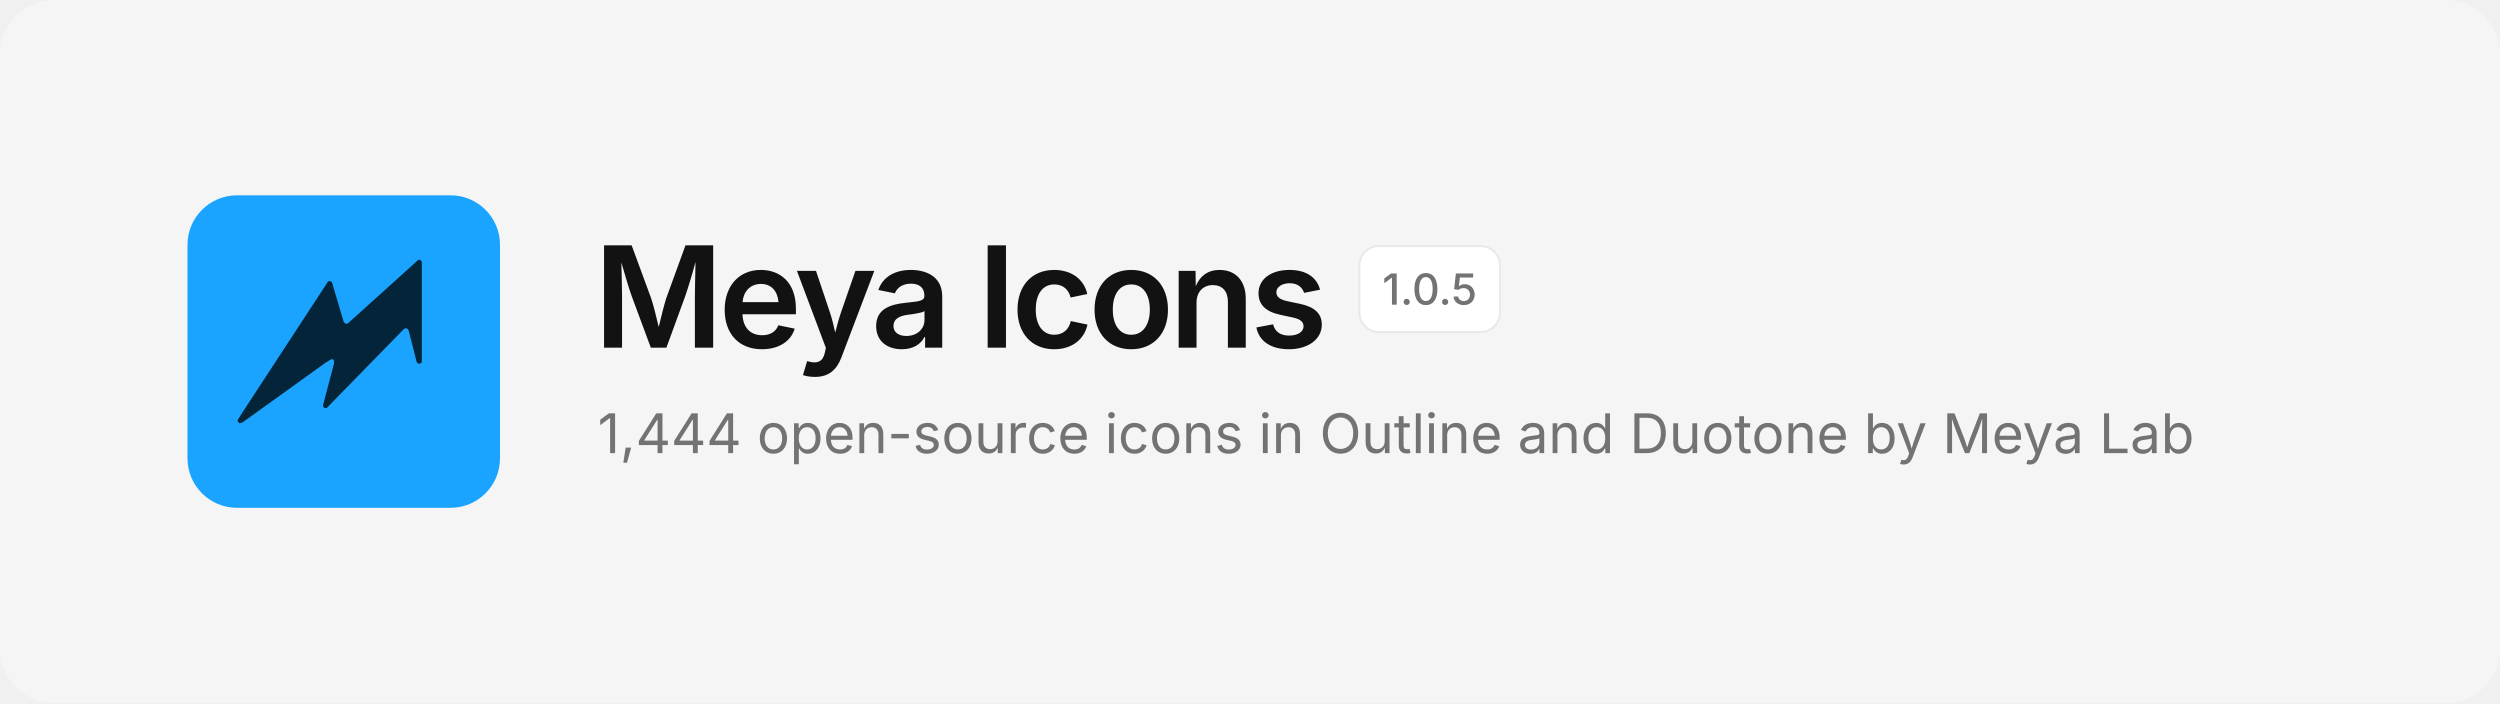
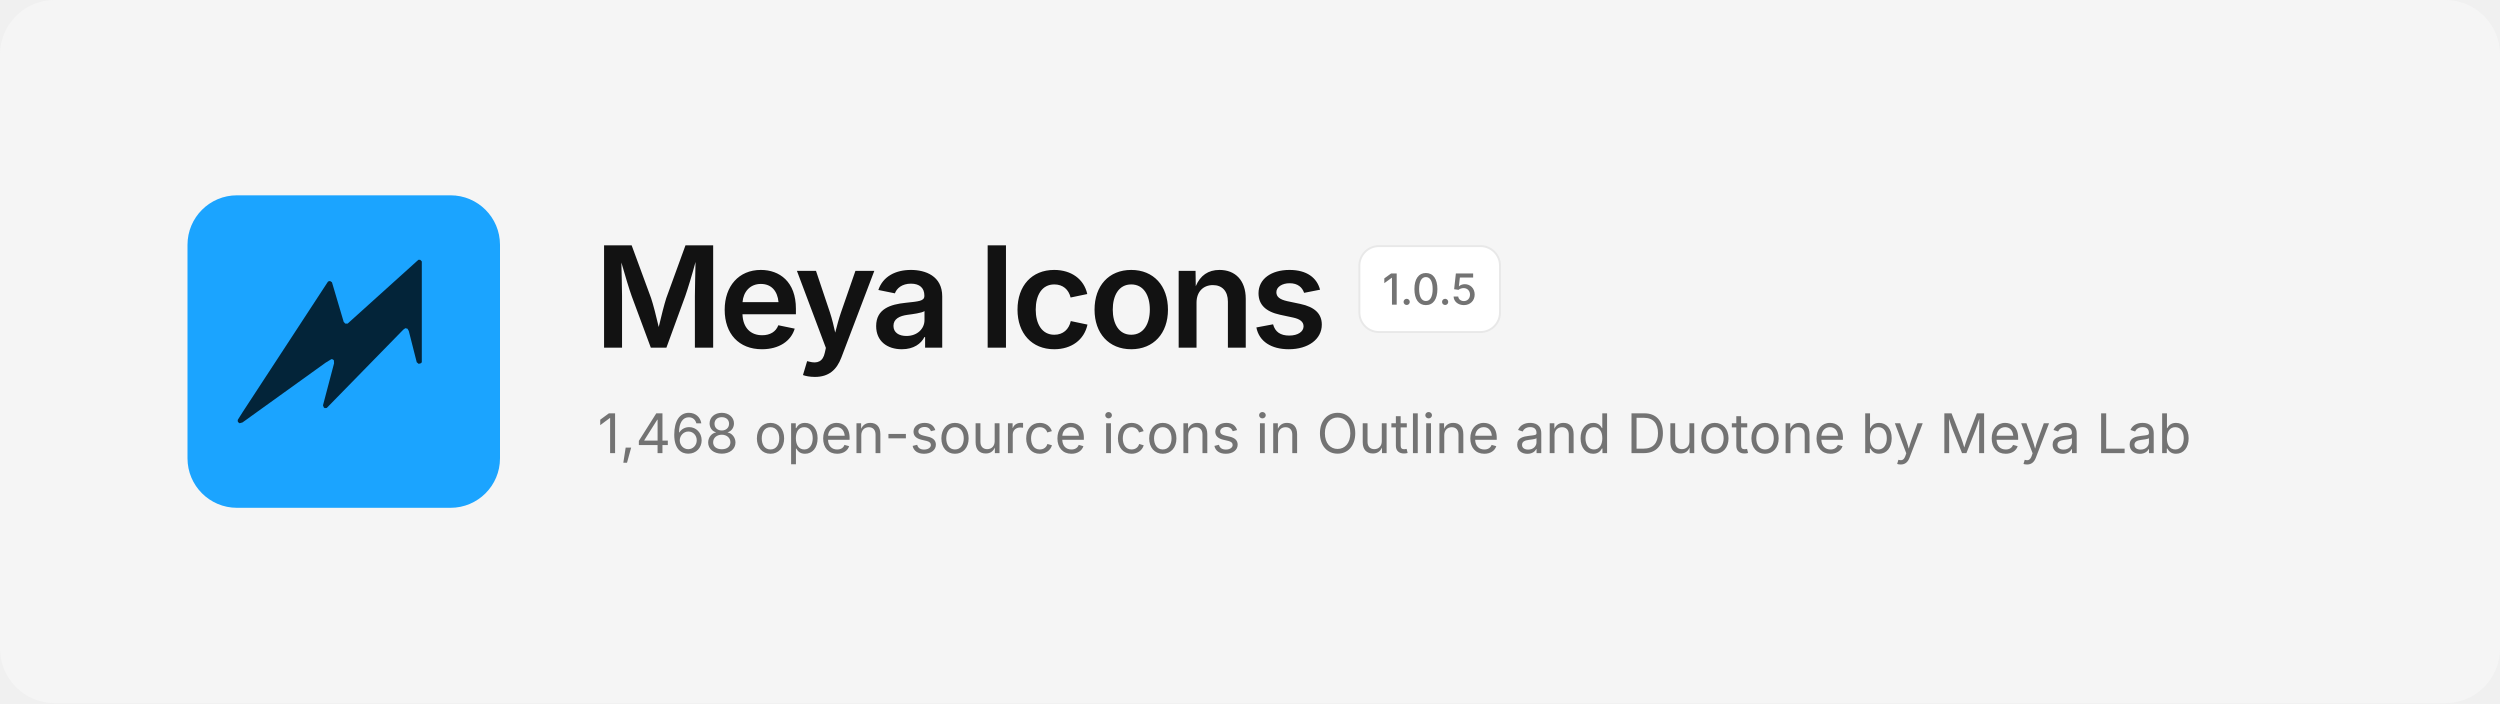
<svg xmlns="http://www.w3.org/2000/svg" width="1280" height="360" viewBox="0 0 1280 360" fill="none">
  <rect width="1280" height="360" rx="28" fill="#F5F5F5" />
  <svg x="96" y="100" width="160" height="160" viewBox="0 0 480 480">
    <rect width="480" height="480" rx="76" fill="#1BA4FF" />
    <path d="M354.6 99.1 L357.4 99.1 L359.9 101.6 L359.9 256.4 L358.6 257.9 L355.1 258.9 L352.1 256.4 L339.9 208.4 L337.9 204.9 L334.6 204.1 L331.4 206.4 L213.9 326.6 L210.9 326.9 L209.4 325.9 L208.1 322.6 L225.1 258.1 L224.9 253.6 L223.4 252.1 L221.1 251.6 L212.1 257.1 L84.4 348.9 L79.9 350.1 L77.4 348.1 L77.1 345.1 L85.1 332.4 L215.9 132.4 L218.9 131.6 L221.9 133.6 L239.9 194.4 L242.4 197.1 L245.9 197.1Z" fill="#032439" />
  </svg>
  <text x="304" y="178" font-family="Inter, -apple-system, 'Segoe UI', Helvetica, Arial, sans-serif" font-size="72" font-weight="600" letter-spacing="-2.5" fill="#121212">Meya Icons</text>
  <rect x="696" y="126" width="72" height="44" rx="10" fill="#FFFFFF" stroke="#E8E8E8" />
  <text x="732" y="156" text-anchor="middle" font-family="Inter, -apple-system, 'Segoe UI', Helvetica, Arial, sans-serif" font-size="22" font-weight="500" fill="#737373">1.0.5</text>
-   <text x="306" y="232" font-family="Inter, -apple-system, 'Segoe UI', Helvetica, Arial, sans-serif" font-size="28" fill="#737373">1,444 open-source icons in Outline and Duotone by Meya Lab</text>
+   <text x="306" y="232" font-family="Inter, -apple-system, 'Segoe UI', Helvetica, Arial, sans-serif" font-size="28" fill="#737373">1,468 open-source icons in Outline and Duotone by Meya Lab</text>
</svg>
